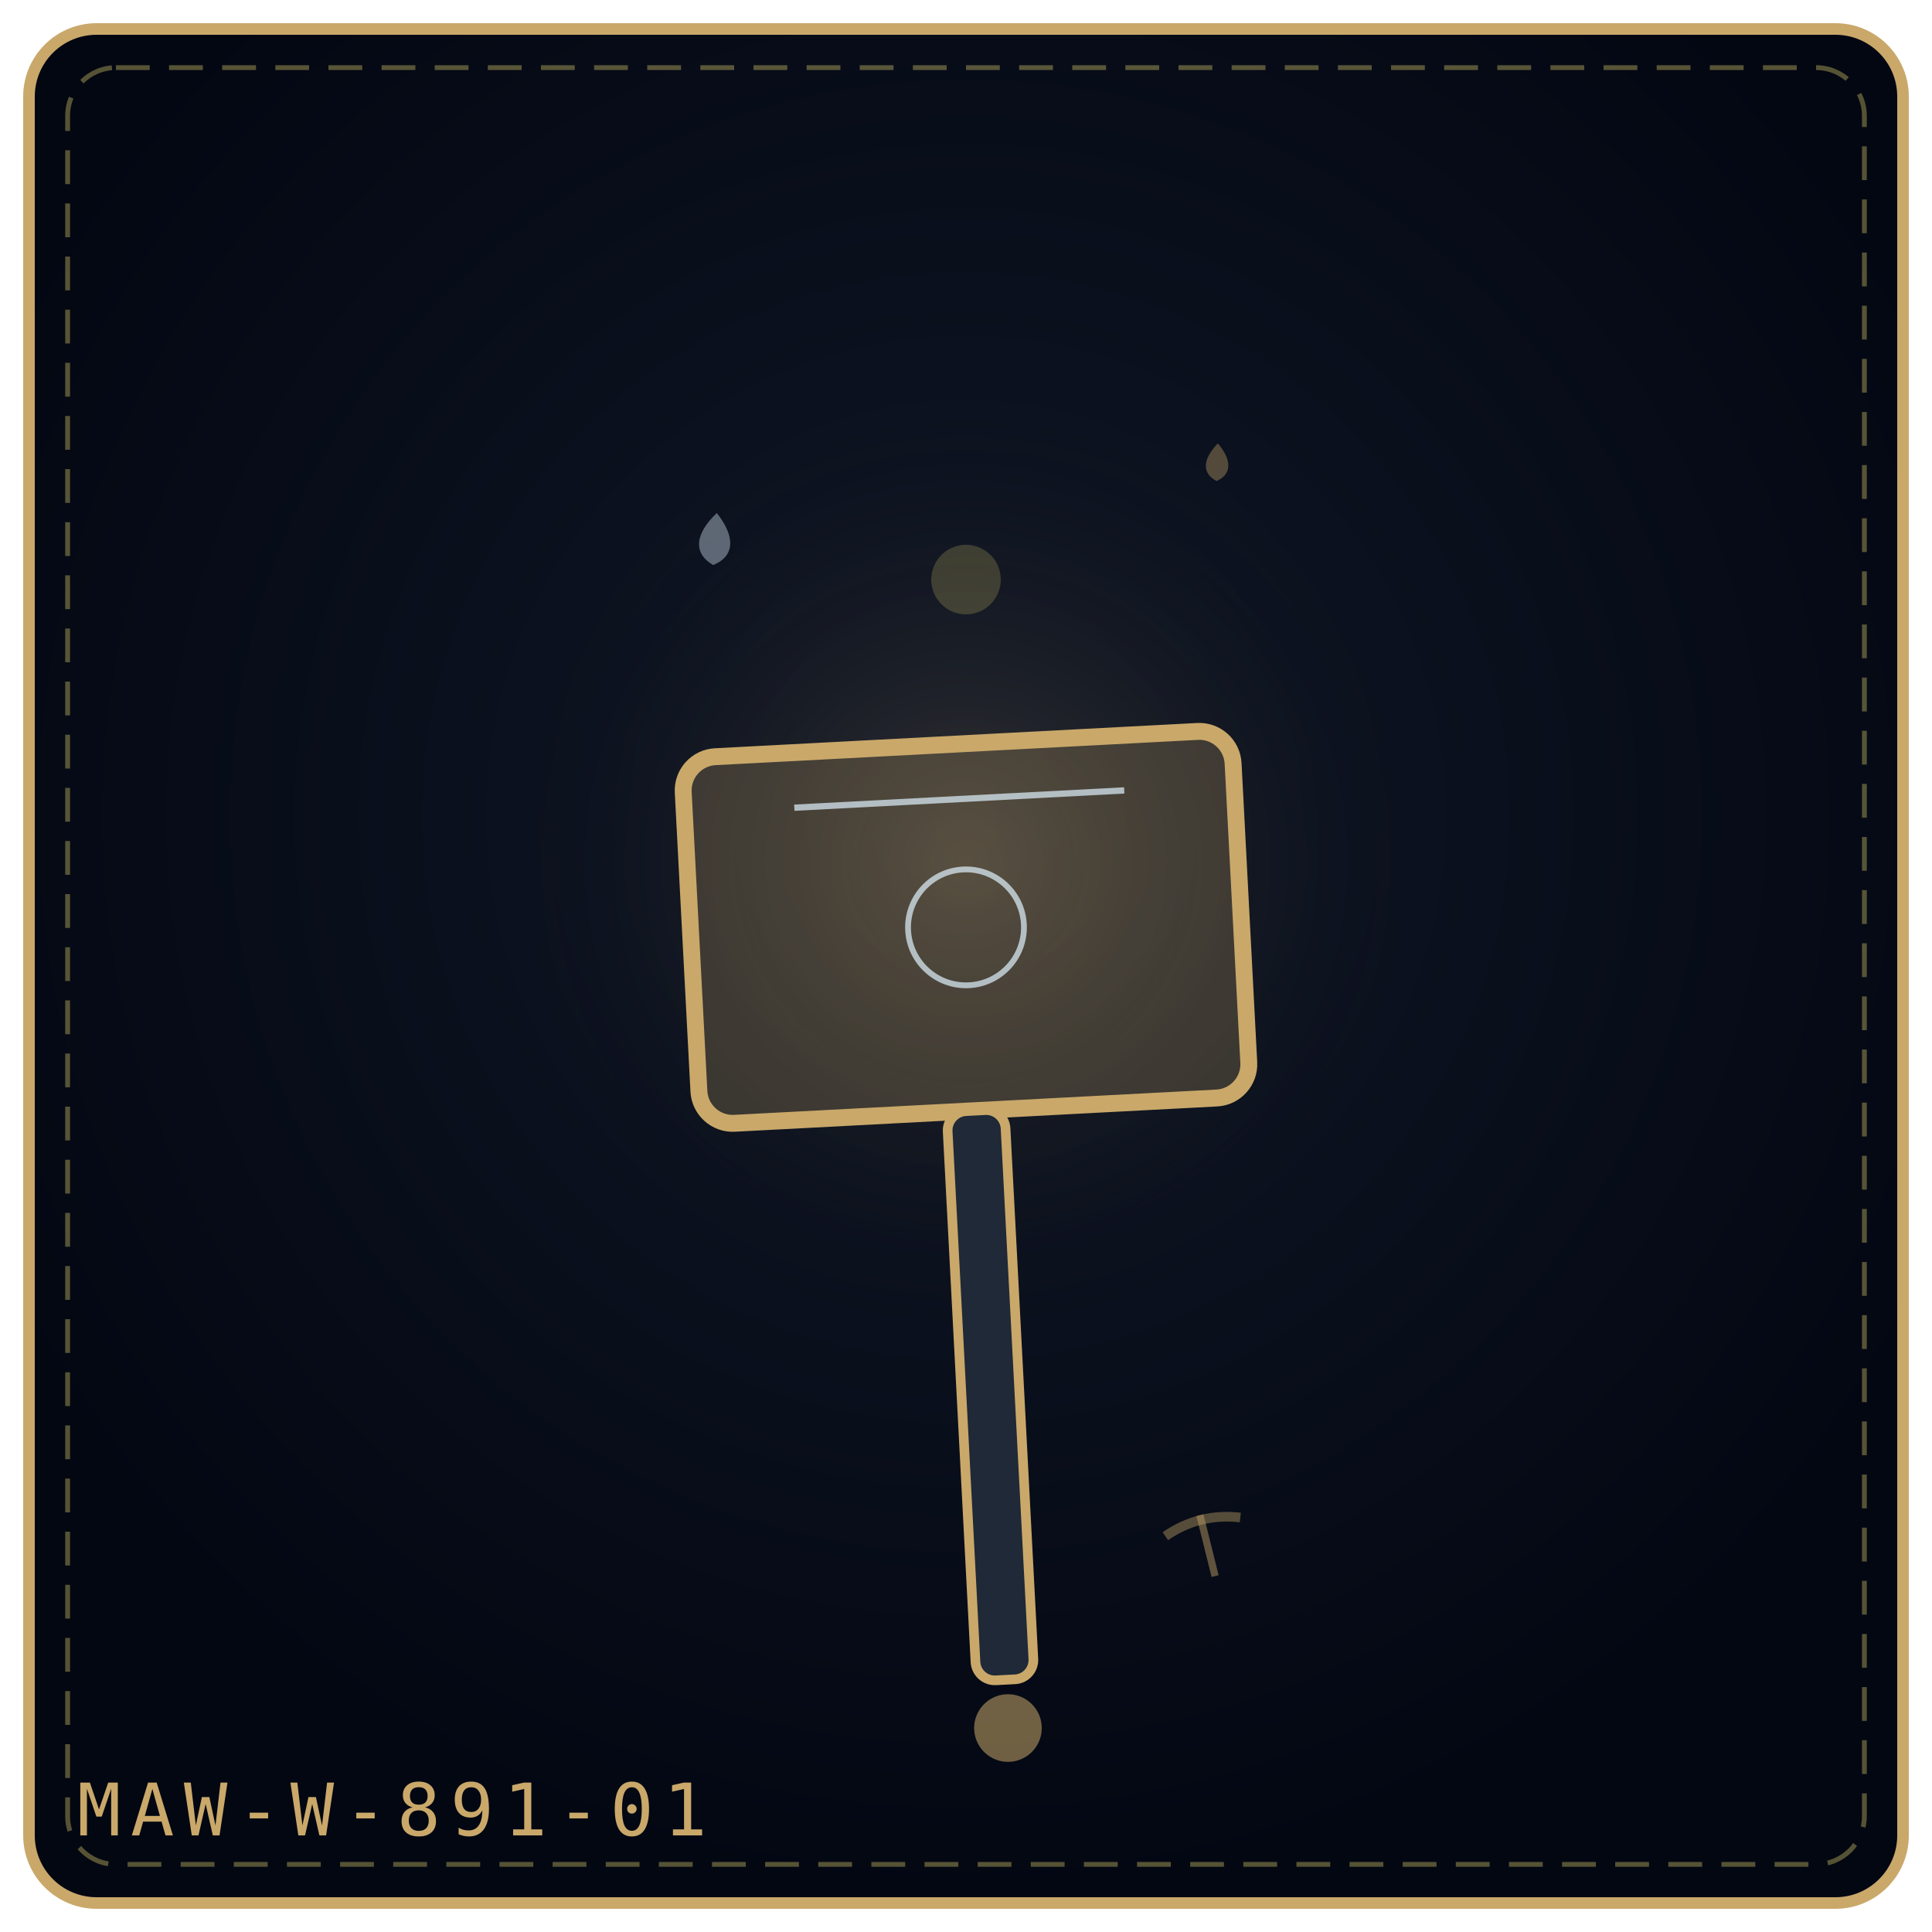
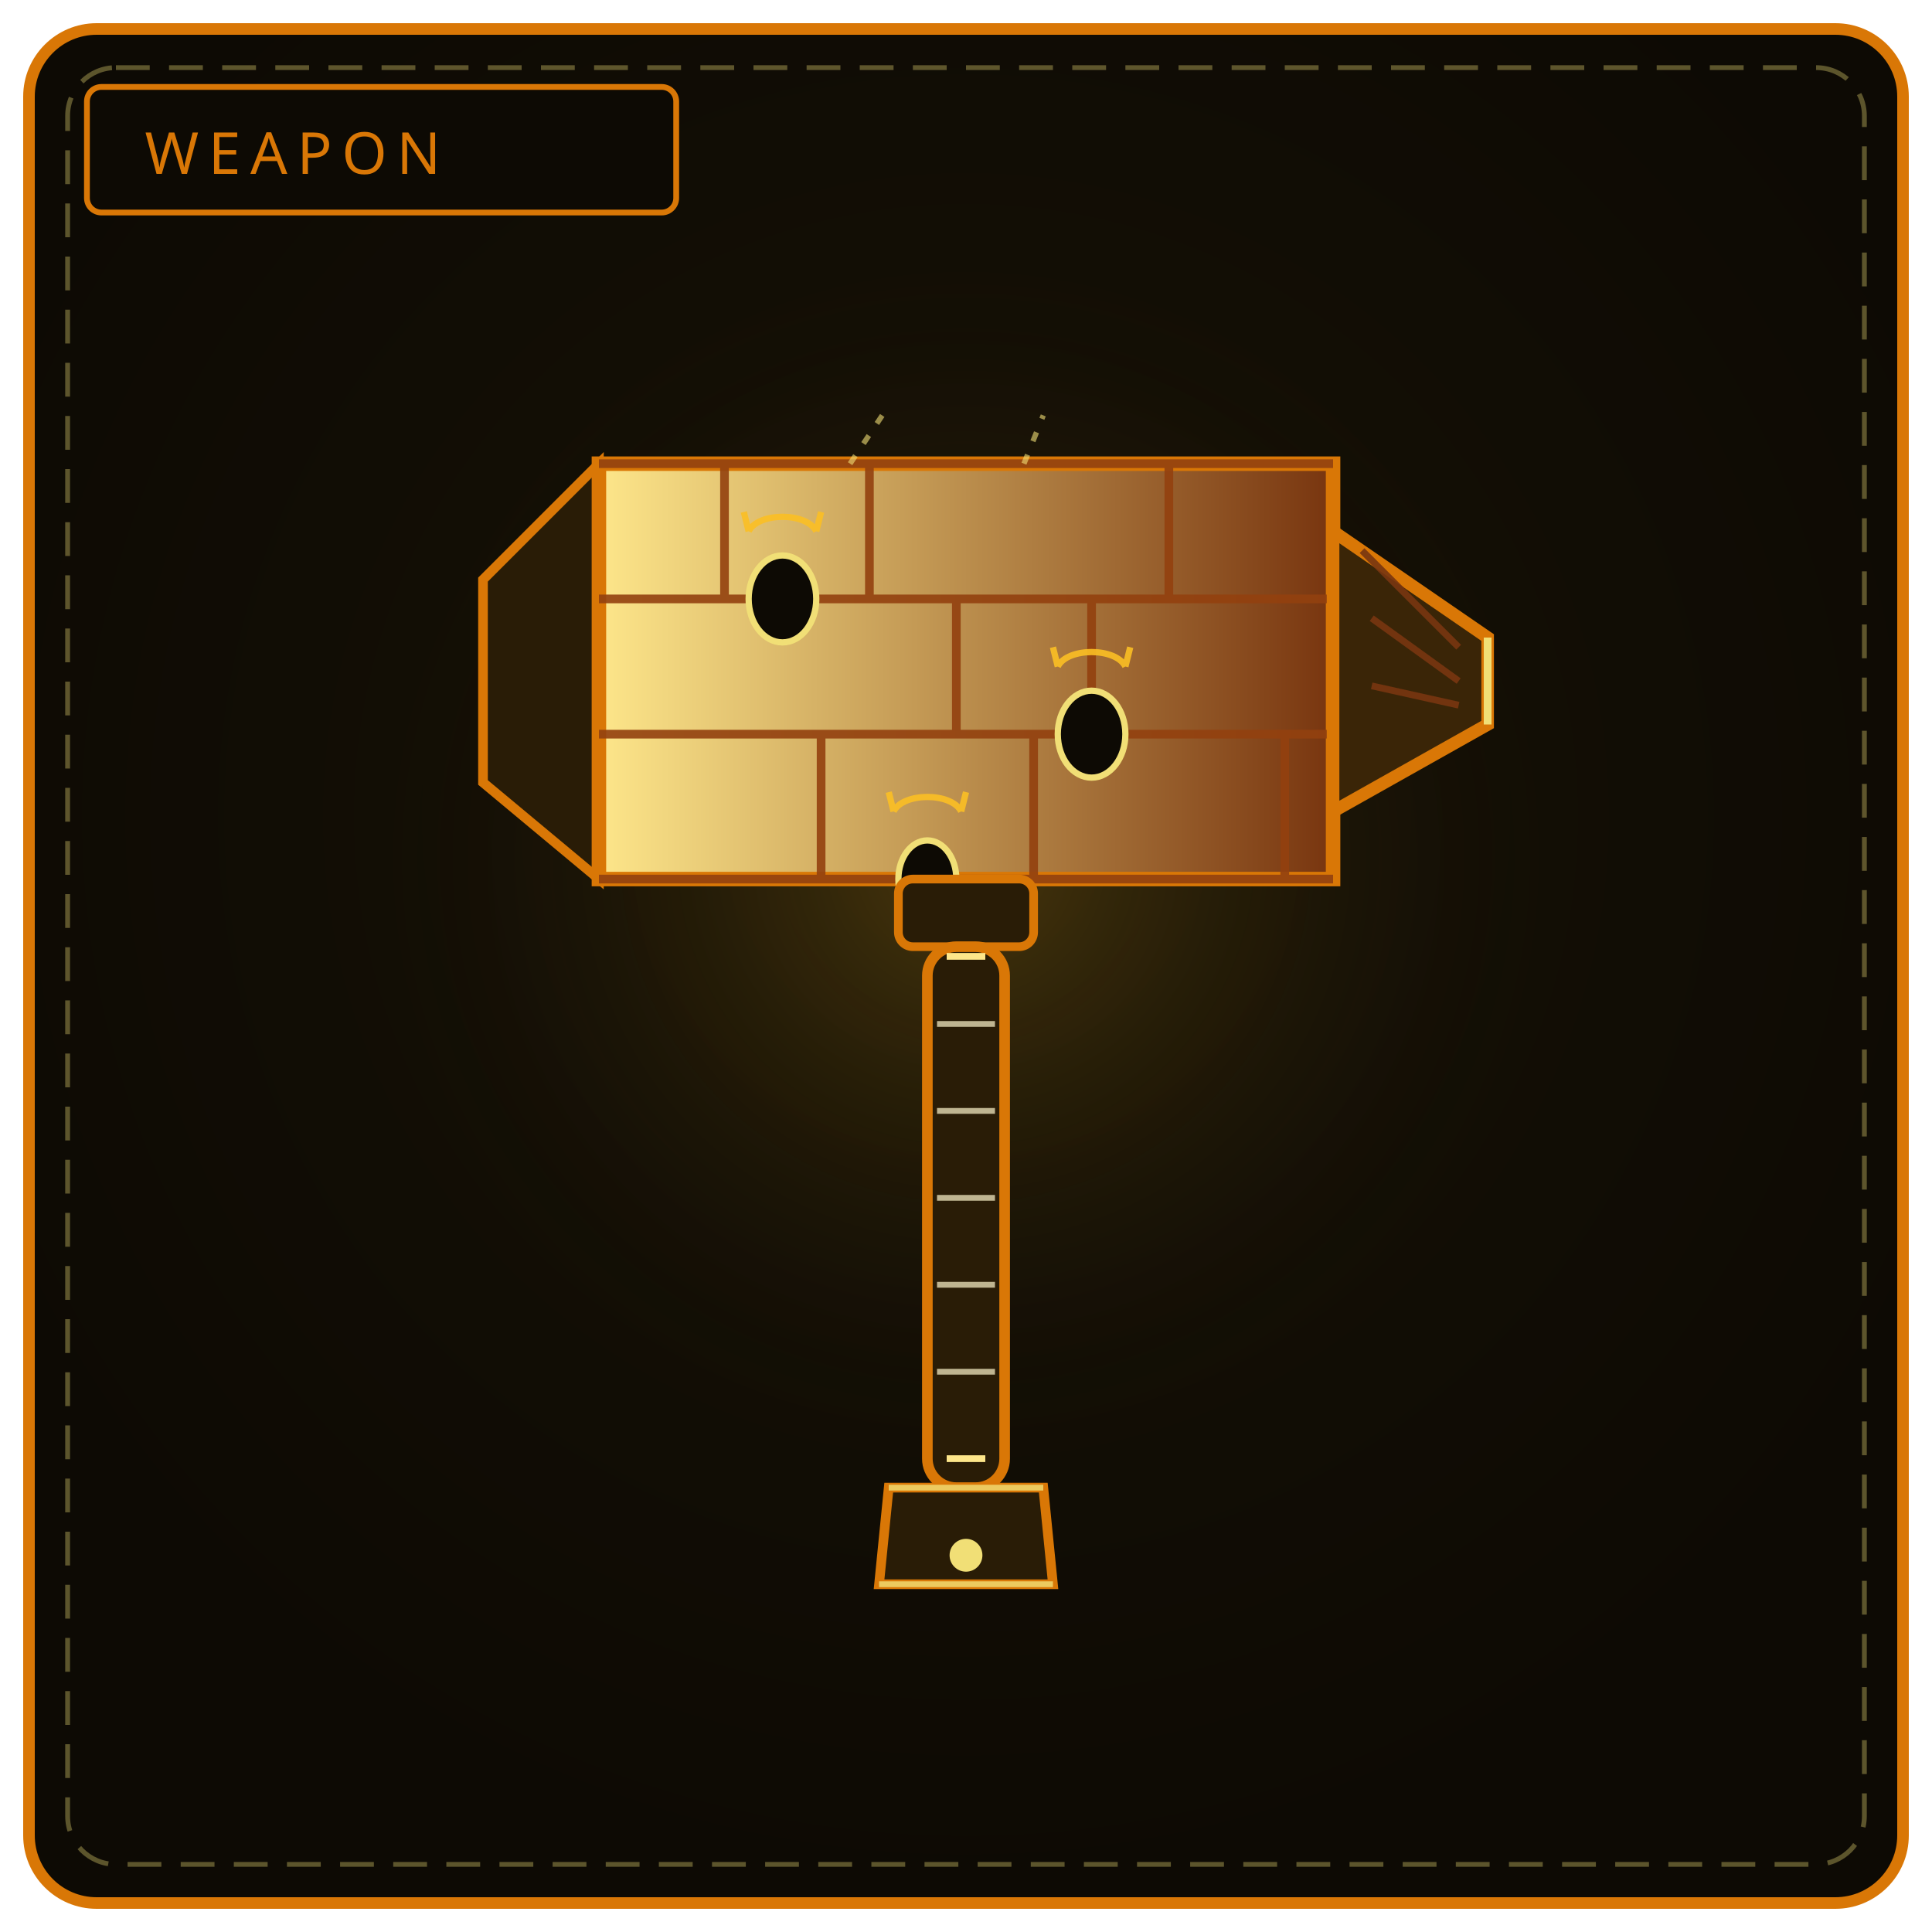
<svg xmlns="http://www.w3.org/2000/svg" viewBox="0 0 400 400" width="100%" height="100%" role="img" aria-label="SCREAMING MASONRY MAUL">
  <defs>
-     <radialGradient id="bg03ebd7" cx="50%" cy="42%" r="58%">
-       <stop offset="0%" stop-color="#111827" />
-       <stop offset="100%" stop-color="#030712" />
+     <radialGradient id="bw891" cx="50%" cy="42%" r="58%">
+       <stop offset="0%" stop-color="#181206" />
+       <stop offset="100%" stop-color="#0d0a04" />
    </radialGradient>
-     <radialGradient id="gl03ebd7" cx="50%" cy="46%" r="42%">
-       <stop offset="0%" stop-color="#c9a86a" stop-opacity=".2" />
+     <radialGradient id="gw891" cx="50%" cy="46%" r="50%">
+       <stop offset="0%" stop-color="#fbbf24" stop-opacity=".22" />
      <stop offset="100%" stop-color="#000" stop-opacity="0" />
    </radialGradient>
+     <linearGradient id="gs891" x1="0" y1="0" x2="1" y2="0">
+       <stop offset="0%" stop-color="#fde68a" />
+       <stop offset="100%" stop-color="#78350f" />
+     </linearGradient>
  </defs>
-   <rect x="6" y="6" width="388" height="388" rx="14" fill="url(#bg03ebd7)" stroke="#c9a86a" stroke-width="2.4" />
+   <rect x="6" y="6" width="388" height="388" rx="14" fill="url(#bw891)" stroke="#d97706" stroke-width="2.4" />
  <rect x="14" y="14" width="372" height="372" rx="10" fill="none" stroke="#f1df76" stroke-width="1" stroke-dasharray="7 4" opacity=".35" />
-   <circle cx="200" cy="188" r="120" fill="url(#gl03ebd7)" />
-   <g transform="rotate(-3 200.0 192.0)">
-     <rect x="143.0" y="154.0" width="114.0" height="76.0" rx="7" fill="#c9a86a" fill-opacity=".24" stroke="#c9a86a" stroke-width="3.5" />
-     <path d="M165.8 165.4 L234.2 165.4" stroke="#e0f2fe" stroke-width="1.3" opacity=".7" />
-     <circle cx="200.0" cy="192.0" r="12.0" fill="none" stroke="#e0f2fe" stroke-width="1.2" opacity=".7" />
-     <rect x="194.0" y="230.0" width="12" height="118.0" rx="4" fill="#1f2937" stroke="#c9a86a" stroke-width="2" />
-     <circle cx="200.0" cy="358.0" r="7" fill="#c9a86a" fill-opacity=".55" />
+   <circle cx="200" cy="188" r="132" fill="url(#gw891)" />
+   <rect x="18" y="18" width="122" height="26" rx="3" fill="#0d0a04" stroke="#d97706" stroke-width="1.2" />
+   <text x="30" y="36" fill="#d97706" font-family="Impact, Arial Black, sans-serif" font-size="12" letter-spacing="2">WEAPON</text>
+   <path d="M100 120 L 124 96 L 124 182 L 100 162 Z" fill="#291c06" stroke="#d97706" stroke-width="2" />
+   <path d="M124 96 L 276 96 L 276 182 L 124 182 Z" fill="url(#gs891)" stroke="#d97706" stroke-width="3" />
+   <g stroke="#92400e" stroke-width="1.8" opacity=".9">
+     <path d="M124 96 H 276 M124 124 H 276 M124 152 H 276 M124 182 H 276" />
+     <path d="M150 96 V 124 M198 124 V 152 M242 96 V 124 M170 152 V 182 M226 124 V 152 M266 152 V 182" />
+     <path d="M180 96 V 124 M214 152 V 182" />
  </g>
-   <g transform="rotate(4 148.0 112.0)" opacity=".9">
-     <path d="M148.0 106.2 C152.3 110.9, 152.3 114.9, 148.0 117.0 C143.7 114.9, 143.7 110.9, 148.0 106.2 Z" fill="#e0f2fe" opacity=".42" />
+   <path d="M276 110 L 308 132 L 308 150 L 276 168 Z" fill="#3a2507" stroke="#d97706" stroke-width="2.6" />
+   <path d="M308 132 L 308 150" stroke="#f1df76" stroke-width="1.6" />
+   <path d="M282 114 L 302 134 M284 128 L 302 141 M284 142 L 302 146" stroke="#78350f" stroke-width="1.4" opacity=".9" />
+   <g fill="#0d0a04" stroke="#f1df76" stroke-width="1.3">
+     <ellipse cx="162" cy="124" rx="7" ry="9" />
+     <ellipse cx="226" cy="152" rx="7" ry="9" />
+     <ellipse cx="192" cy="182" rx="6" ry="8" />
  </g>
-   <g transform="rotate(2 252.0 96.0)" opacity=".9">
-     <path d="M252.0 91.8 C255.1 95.2, 255.1 98.1, 252.0 99.6 C248.9 98.1, 248.9 95.2, 252.0 91.8 Z" fill="#c9a86a" opacity=".42" />
+   <g stroke="#fbbf24" stroke-width="1.3" fill="none" opacity=".9">
+     <path d="M155 110 C 157 106, 167 106, 169 110 M155 110 L 154 106 M169 110 L 170 106" />
+     <path d="M219 138 C 221 134, 231 134, 233 138 M219 138 L 218 134 M233 138 L 234 134" />
+     <path d="M185 168 C 187 164, 197 164, 199 168 M185 168 L 184 164 M199 168 L 200 164" />
  </g>
-   <g transform="rotate(-14 250.0 320.0)" opacity=".9">
-     <path d="M250.0 313.5 L250.0 326.5" stroke="#c9a86a" stroke-width="1.5" opacity=".5" />
-     <path d="M242.0 316.0 Q250.0 313.0 258.0 316.0" fill="none" stroke="#c9a86a" stroke-width="2" opacity=".45" />
+   <g stroke="#f1df76" stroke-width="1.1" opacity=".6" stroke-dasharray="2 3">
+     <path d="M176 96 L 184 84 M212 96 L 216 86" />
  </g>
-   <g transform="rotate(-14 200.0 120.0)" opacity=".9">
-     <circle cx="200.0" cy="120.0" r="7.2" fill="#f1df76" opacity=".22" />
-   </g>
-   <text x="16" y="380" font-family="monospace" font-size="15" letter-spacing="2" fill="#c9a86a">MAW-W-891-01</text>
+   <rect x="186" y="182" width="28" height="14" rx="3" fill="#291c06" stroke="#d97706" stroke-width="1.8" />
+   <rect x="192" y="196" width="16" height="112" rx="6" fill="#291c06" stroke="#d97706" stroke-width="2.2" />
+   <path d="M194 212 H 206 M194 230 H 206 M194 248 H 206 M194 266 H 206 M194 284 H 206" stroke="#fff7cc" stroke-width="1.2" opacity=".7" />
+   <path d="M196 198 L 204 198 M196 302 L 204 302" stroke="#fde68a" stroke-width="1.4" />
+   <path d="M184 308 L 216 308 L 218 328 L 182 328 Z" fill="#291c06" stroke="#d97706" stroke-width="2" />
+   <path d="M184 308 L 216 308 M182 328 L 218 328" stroke="#f1df76" stroke-width="1.2" opacity=".8" />
+   <circle cx="200" cy="322" r="3.4" fill="#f1df76" />
</svg>
